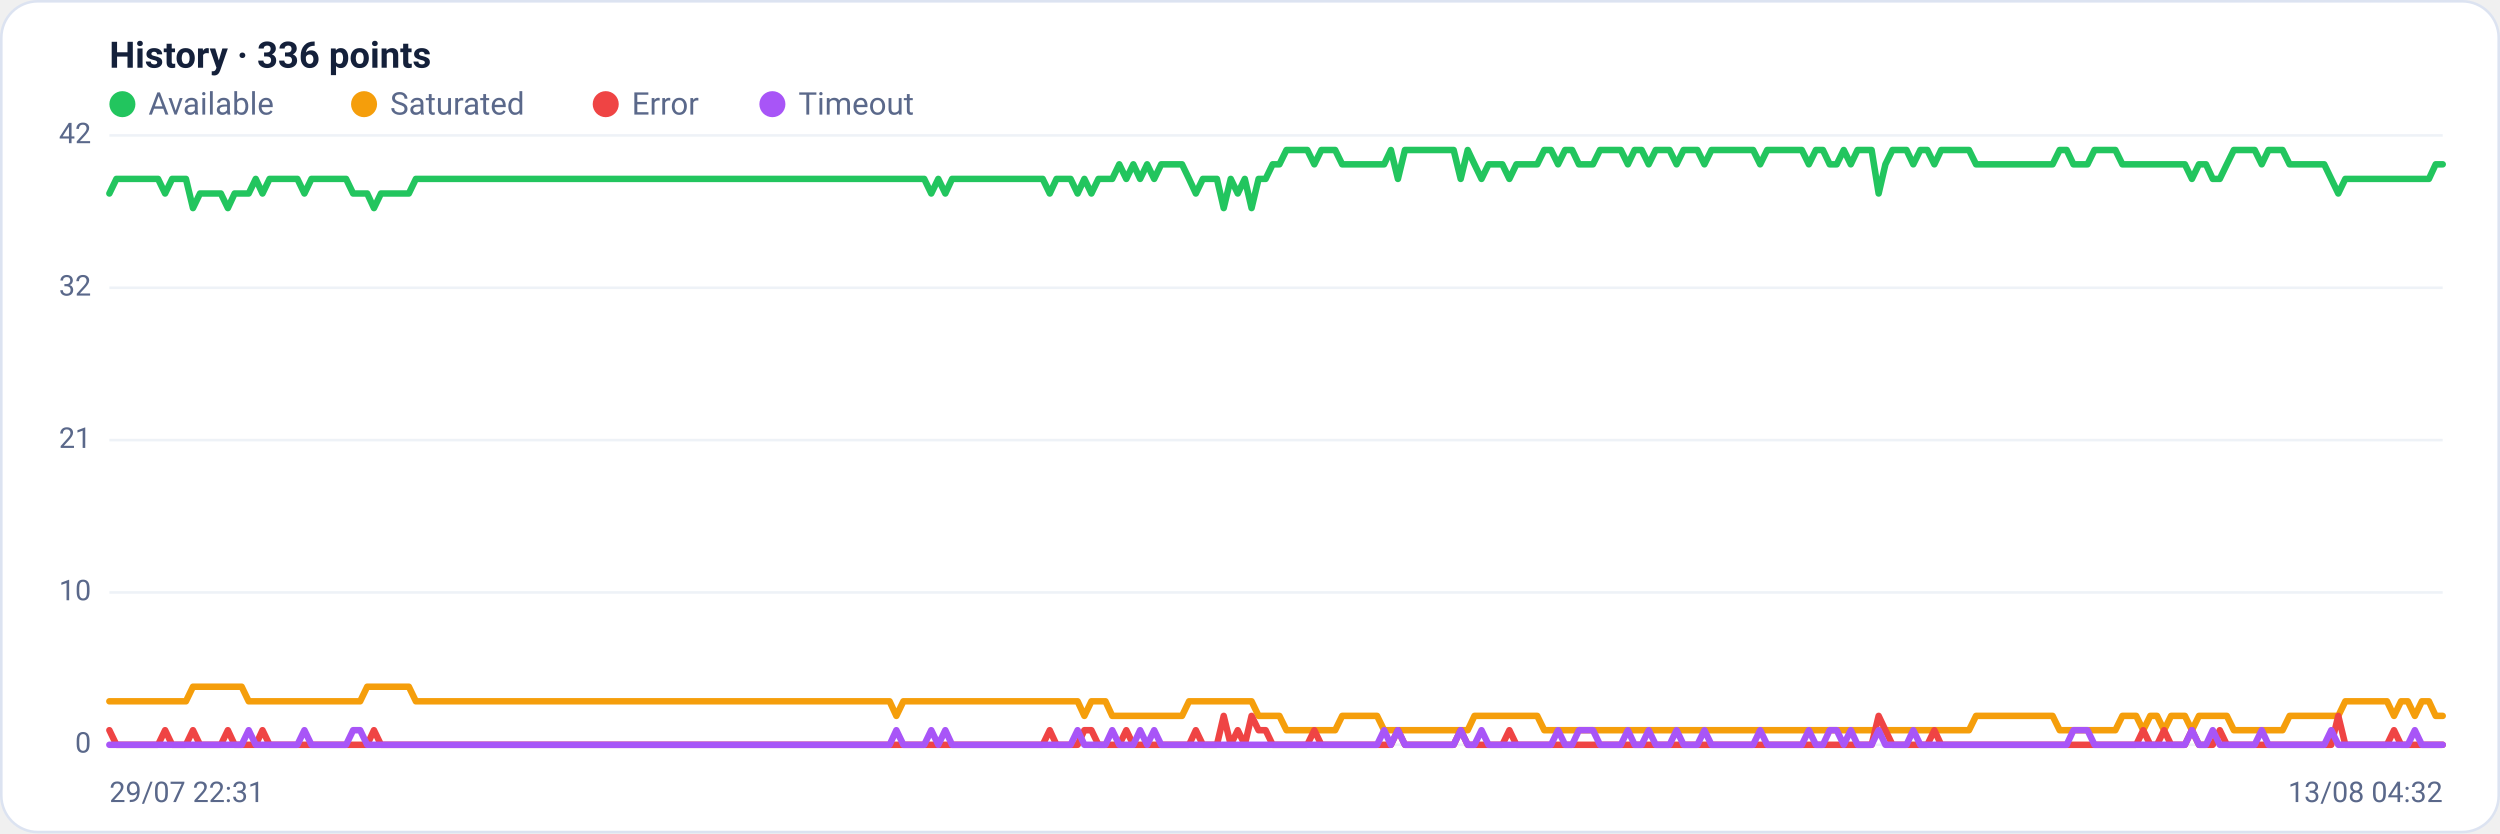
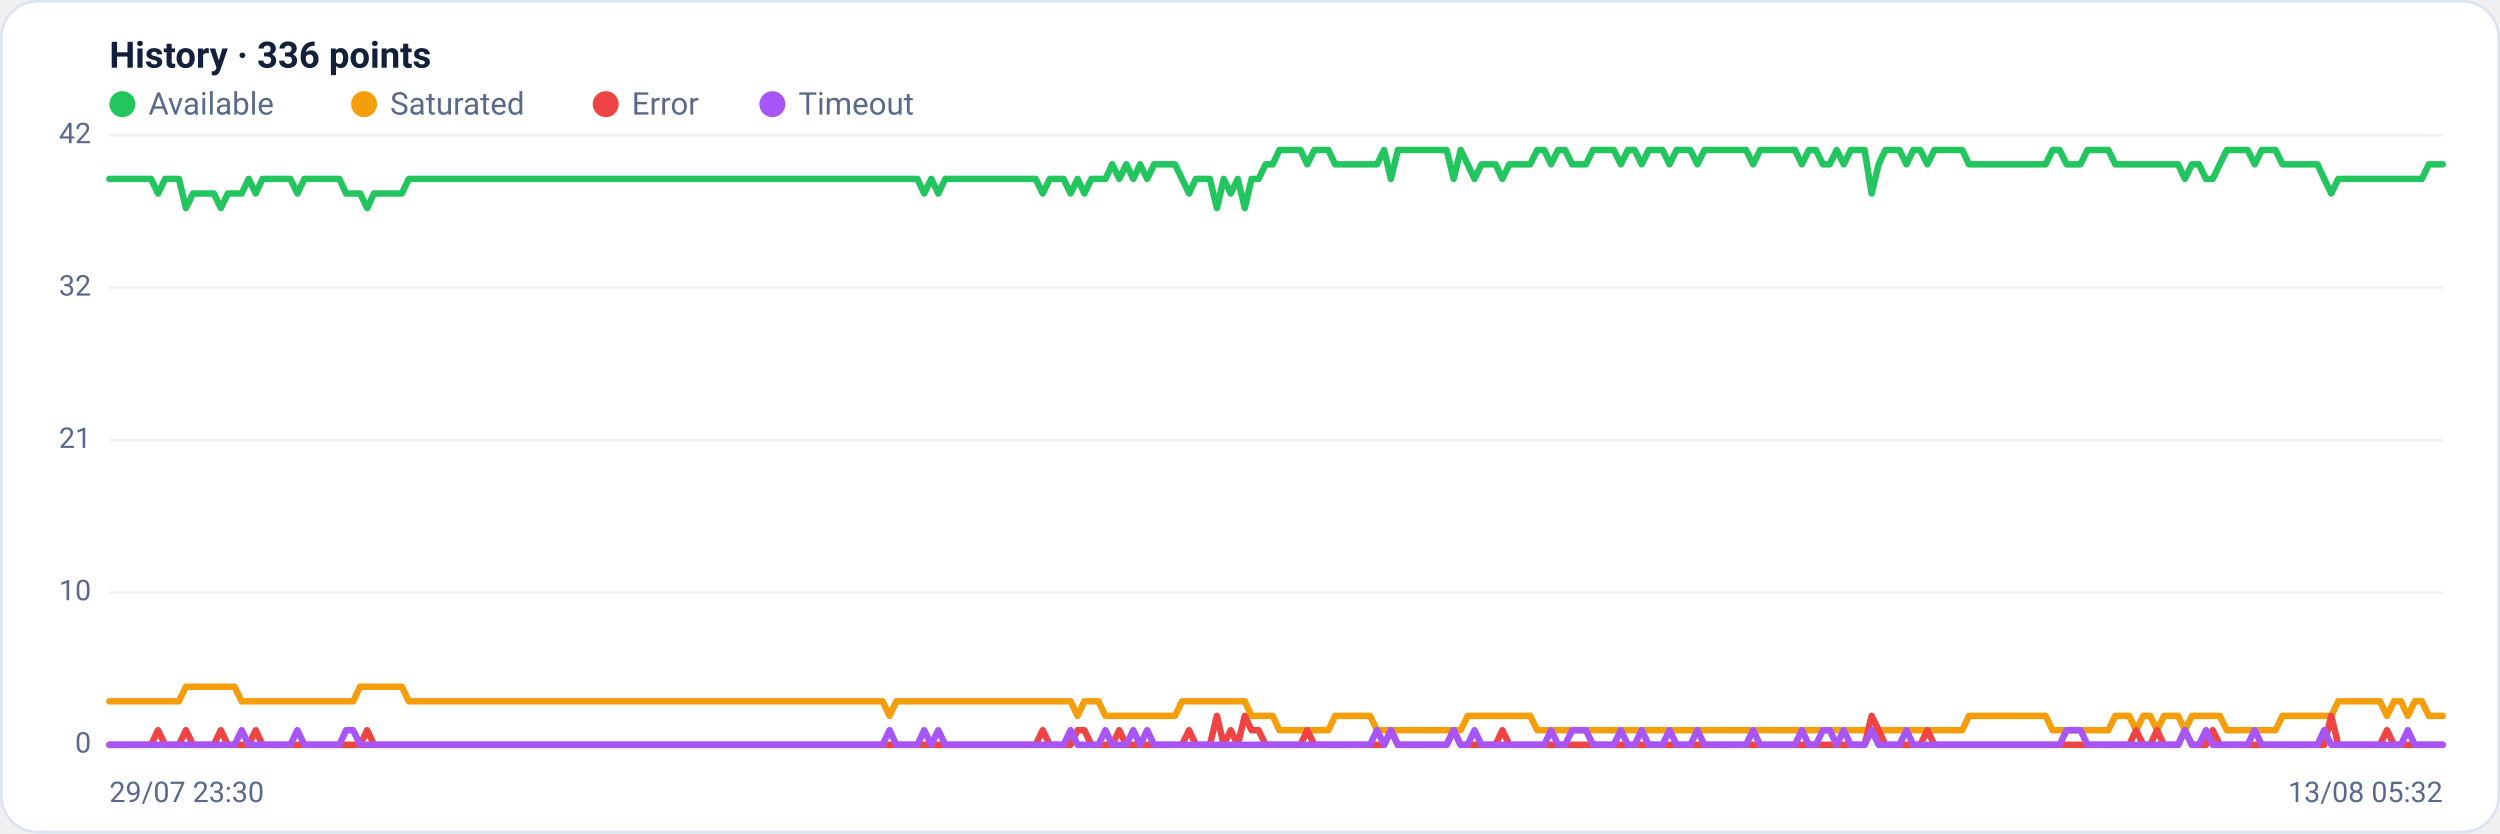
<svg xmlns="http://www.w3.org/2000/svg" viewBox="0 0 960 320" width="960" height="320" font-family="Segoe UI, system-ui, -apple-system, Roboto, Helvetica, Arial, sans-serif" role="img" aria-label="Availability history per region">
  <rect x="0.5" y="0.5" width="959" height="319" rx="14" fill="#ffffff" stroke="#dce3f1" />
  <text x="42" y="26" font-size="14" font-weight="600" fill="#14203a">History · 336 points</text>
  <circle cx="47" cy="40" r="5" fill="#22c55e" />
  <text x="57" y="44" font-size="12" fill="#5a688a">Available</text>
  <circle cx="139.8" cy="40" r="5" fill="#f59e0b" />
  <text x="149.8" y="44" font-size="12" fill="#5a688a">Saturated</text>
  <circle cx="232.6" cy="40" r="5" fill="#ef4444" />
  <text x="242.6" y="44" font-size="12" fill="#5a688a">Error</text>
  <circle cx="296.6" cy="40" r="5" fill="#a855f7" />
  <text x="306.6" y="44" font-size="12" fill="#5a688a">Timeout</text>
  <line x1="42" y1="286.0" x2="938" y2="286.0" stroke="#eef2f7" stroke-width="1" />
  <text x="35" y="289.0" text-anchor="end" font-size="11" fill="#5a688a">0</text>
  <line x1="42" y1="227.5" x2="938" y2="227.5" stroke="#eef2f7" stroke-width="1" />
  <text x="35" y="230.5" text-anchor="end" font-size="11" fill="#5a688a">10</text>
  <line x1="42" y1="169.0" x2="938" y2="169.0" stroke="#eef2f7" stroke-width="1" />
  <text x="35" y="172.0" text-anchor="end" font-size="11" fill="#5a688a">21</text>
  <line x1="42" y1="110.5" x2="938" y2="110.5" stroke="#eef2f7" stroke-width="1" />
  <text x="35" y="113.5" text-anchor="end" font-size="11" fill="#5a688a">32</text>
  <line x1="42" y1="52.0" x2="938" y2="52.0" stroke="#eef2f7" stroke-width="1" />
  <text x="35" y="55.0" text-anchor="end" font-size="11" fill="#5a688a">42</text>
-   <polyline fill="none" stroke="#22c55e" stroke-width="2.5" stroke-linejoin="round" stroke-linecap="round" points="42.0,74.3 44.7,68.7 47.3,68.7 50.0,68.7 52.7,68.7 55.4,68.7 58.0,68.7 60.7,68.7 63.4,74.3 66.1,68.7 68.7,68.7 71.4,68.7 74.1,79.9 76.8,74.3 79.4,74.3 82.1,74.3 84.8,74.3 87.5,79.9 90.1,74.3 92.8,74.3 95.5,74.3 98.2,68.7 100.8,74.3 103.5,68.7 106.2,68.7 108.9,68.7 111.5,68.7 114.2,68.7 116.9,74.3 119.6,68.7 122.2,68.7 124.9,68.7 127.6,68.7 130.3,68.7 132.9,68.7 135.6,74.3 138.3,74.3 141.0,74.3 143.6,79.9 146.3,74.3 149.0,74.3 151.7,74.3 154.3,74.3 157.0,74.3 159.7,68.7 162.4,68.7 165.0,68.7 167.7,68.7 170.4,68.7 173.1,68.7 175.7,68.7 178.4,68.7 181.1,68.7 183.8,68.7 186.4,68.7 189.1,68.7 191.8,68.7 194.5,68.7 197.1,68.7 199.8,68.7 202.5,68.7 205.2,68.7 207.8,68.7 210.5,68.7 213.2,68.7 215.9,68.7 218.5,68.7 221.2,68.7 223.9,68.7 226.5,68.7 229.2,68.7 231.9,68.7 234.6,68.7 237.2,68.7 239.9,68.7 242.6,68.7 245.3,68.7 247.9,68.7 250.6,68.7 253.3,68.7 256.0,68.7 258.6,68.7 261.3,68.7 264.0,68.7 266.7,68.7 269.3,68.7 272.0,68.7 274.7,68.7 277.4,68.7 280.0,68.7 282.7,68.7 285.4,68.7 288.1,68.7 290.7,68.7 293.4,68.7 296.1,68.7 298.8,68.7 301.4,68.7 304.1,68.7 306.8,68.7 309.5,68.7 312.1,68.7 314.8,68.7 317.5,68.7 320.2,68.7 322.8,68.7 325.5,68.7 328.2,68.7 330.9,68.7 333.5,68.7 336.2,68.7 338.9,68.7 341.6,68.7 344.2,68.7 346.9,68.7 349.6,68.7 352.3,68.7 354.9,68.7 357.6,74.3 360.3,68.7 363.0,74.3 365.6,68.7 368.3,68.7 371.0,68.7 373.7,68.7 376.3,68.7 379.0,68.7 381.7,68.7 384.4,68.7 387.0,68.7 389.7,68.7 392.4,68.7 395.1,68.7 397.7,68.7 400.4,68.7 403.1,74.3 405.7,68.7 408.4,68.7 411.1,68.7 413.8,74.3 416.4,68.7 419.1,74.3 421.8,68.7 424.5,68.7 427.1,68.7 429.8,63.1 432.5,68.7 435.2,63.1 437.8,68.7 440.5,63.1 443.2,68.7 445.9,63.1 448.5,63.1 451.2,63.1 453.9,63.1 456.6,68.7 459.2,74.3 461.9,68.7 464.6,68.7 467.3,68.7 469.9,79.9 472.6,68.7 475.3,74.3 478.0,68.7 480.6,79.9 483.3,68.7 486.0,68.7 488.7,63.1 491.3,63.1 494.0,57.6 496.7,57.6 499.4,57.6 502.0,57.6 504.7,63.1 507.4,57.6 510.1,57.6 512.7,57.6 515.4,63.1 518.1,63.1 520.8,63.1 523.4,63.1 526.1,63.1 528.8,63.1 531.5,63.1 534.1,57.6 536.8,68.7 539.5,57.6 542.2,57.6 544.8,57.6 547.5,57.6 550.2,57.6 552.9,57.6 555.5,57.6 558.2,57.6 560.9,68.7 563.6,57.6 566.2,63.1 568.9,68.7 571.6,63.1 574.3,63.1 576.9,63.1 579.6,68.7 582.3,63.1 584.9,63.1 587.6,63.1 590.3,63.1 593.0,57.6 595.6,57.6 598.3,63.1 601.0,57.6 603.7,57.6 606.3,63.1 609.0,63.1 611.7,63.1 614.4,57.6 617.0,57.6 619.7,57.6 622.4,57.6 625.1,63.1 627.7,57.6 630.4,57.6 633.1,63.1 635.8,57.6 638.4,57.6 641.1,57.6 643.8,63.1 646.5,57.6 649.1,57.6 651.8,57.6 654.5,63.1 657.2,57.6 659.8,57.6 662.5,57.6 665.2,57.6 667.9,57.6 670.5,57.6 673.2,57.6 675.9,63.1 678.6,57.6 681.2,57.6 683.9,57.6 686.6,57.6 689.3,57.6 691.9,57.6 694.6,63.1 697.3,57.6 700.0,57.6 702.6,63.1 705.3,63.1 708.0,57.6 710.7,63.1 713.3,57.6 716.0,57.6 718.7,57.6 721.4,74.3 724.0,63.1 726.7,57.6 729.4,57.6 732.1,57.6 734.7,63.1 737.4,57.6 740.1,57.6 742.8,63.1 745.4,57.6 748.1,57.6 750.8,57.6 753.5,57.6 756.1,57.6 758.8,63.1 761.5,63.1 764.1,63.1 766.8,63.1 769.5,63.1 772.2,63.1 774.8,63.1 777.5,63.1 780.2,63.1 782.9,63.1 785.5,63.1 788.2,63.1 790.9,57.6 793.6,57.6 796.2,63.1 798.9,63.1 801.6,63.1 804.3,57.6 806.9,57.6 809.6,57.6 812.3,57.6 815.0,63.1 817.6,63.1 820.3,63.1 823.0,63.1 825.7,63.1 828.3,63.1 831.0,63.1 833.7,63.1 836.4,63.1 839.0,63.1 841.7,68.7 844.4,63.1 847.1,63.1 849.7,68.7 852.4,68.7 855.1,63.1 857.8,57.6 860.4,57.6 863.1,57.6 865.8,57.6 868.5,63.1 871.1,57.6 873.8,57.6 876.5,57.6 879.2,63.1 881.8,63.1 884.5,63.1 887.2,63.1 889.9,63.1 892.5,63.1 895.2,68.7 897.9,74.3 900.6,68.7 903.2,68.7 905.9,68.7 908.6,68.7 911.3,68.7 913.9,68.7 916.6,68.7 919.3,68.7 922.0,68.7 924.6,68.7 927.3,68.7 930.0,68.7 932.7,68.7 935.3,63.1 938.0,63.1" />
-   <polyline fill="none" stroke="#f59e0b" stroke-width="2.5" stroke-linejoin="round" stroke-linecap="round" points="42.0,269.3 44.7,269.3 47.3,269.3 50.0,269.3 52.7,269.3 55.4,269.3 58.0,269.3 60.7,269.3 63.4,269.3 66.1,269.3 68.7,269.3 71.4,269.3 74.1,263.7 76.8,263.7 79.4,263.7 82.1,263.7 84.8,263.7 87.5,263.7 90.1,263.7 92.8,263.7 95.5,269.3 98.2,269.3 100.8,269.3 103.5,269.3 106.2,269.3 108.9,269.3 111.5,269.3 114.2,269.3 116.9,269.3 119.6,269.3 122.2,269.3 124.9,269.3 127.6,269.3 130.3,269.3 132.9,269.3 135.6,269.3 138.3,269.3 141.0,263.7 143.6,263.7 146.3,263.7 149.0,263.7 151.7,263.7 154.3,263.7 157.0,263.7 159.7,269.3 162.4,269.3 165.0,269.3 167.7,269.3 170.4,269.3 173.1,269.3 175.7,269.3 178.4,269.3 181.1,269.3 183.8,269.3 186.4,269.3 189.1,269.3 191.8,269.3 194.5,269.3 197.1,269.3 199.8,269.3 202.5,269.3 205.2,269.3 207.8,269.3 210.5,269.3 213.2,269.3 215.9,269.3 218.5,269.3 221.2,269.3 223.9,269.3 226.5,269.3 229.2,269.3 231.9,269.3 234.6,269.3 237.2,269.3 239.9,269.3 242.6,269.3 245.3,269.3 247.9,269.3 250.6,269.3 253.3,269.3 256.0,269.3 258.6,269.3 261.3,269.3 264.0,269.3 266.7,269.3 269.3,269.3 272.0,269.3 274.7,269.3 277.4,269.3 280.0,269.3 282.7,269.3 285.4,269.3 288.1,269.3 290.7,269.3 293.4,269.3 296.1,269.3 298.8,269.3 301.4,269.3 304.1,269.3 306.8,269.3 309.5,269.3 312.1,269.3 314.8,269.3 317.5,269.3 320.2,269.3 322.8,269.3 325.5,269.3 328.2,269.3 330.9,269.3 333.5,269.3 336.2,269.3 338.9,269.3 341.6,269.3 344.2,274.9 346.9,269.3 349.6,269.3 352.3,269.3 354.9,269.3 357.6,269.3 360.3,269.3 363.0,269.3 365.6,269.3 368.3,269.3 371.0,269.3 373.7,269.3 376.3,269.3 379.0,269.3 381.7,269.3 384.4,269.3 387.0,269.3 389.7,269.3 392.4,269.3 395.1,269.3 397.7,269.3 400.4,269.3 403.1,269.3 405.7,269.3 408.4,269.3 411.1,269.3 413.8,269.3 416.4,274.9 419.1,269.3 421.8,269.3 424.5,269.3 427.1,274.9 429.8,274.9 432.5,274.9 435.2,274.9 437.8,274.9 440.5,274.9 443.2,274.9 445.9,274.9 448.5,274.9 451.2,274.9 453.9,274.9 456.6,269.3 459.2,269.3 461.9,269.3 464.6,269.3 467.3,269.3 469.9,269.3 472.6,269.3 475.3,269.3 478.0,269.3 480.6,269.3 483.3,274.9 486.0,274.9 488.7,274.9 491.3,274.9 494.0,280.4 496.7,280.4 499.4,280.4 502.0,280.4 504.7,280.4 507.4,280.4 510.1,280.4 512.7,280.4 515.4,274.9 518.1,274.9 520.8,274.9 523.4,274.9 526.1,274.9 528.8,274.9 531.5,280.4 534.1,280.4 536.8,280.4 539.5,280.4 542.2,280.4 544.8,280.4 547.5,280.4 550.2,280.4 552.9,280.4 555.5,280.4 558.2,280.4 560.9,280.4 563.6,280.4 566.2,274.9 568.9,274.9 571.6,274.9 574.3,274.9 576.9,274.9 579.6,274.9 582.3,274.9 584.9,274.9 587.6,274.9 590.3,274.9 593.0,280.4 595.6,280.4 598.3,280.4 601.0,280.4 603.7,280.4 606.3,280.4 609.0,280.4 611.7,280.4 614.4,280.4 617.0,280.4 619.7,280.4 622.4,280.4 625.1,280.4 627.7,280.4 630.4,280.4 633.1,280.4 635.8,280.4 638.4,280.4 641.1,280.4 643.8,280.4 646.5,280.4 649.1,280.4 651.8,280.4 654.5,280.4 657.2,280.4 659.8,280.4 662.5,280.4 665.2,280.4 667.9,280.4 670.5,280.4 673.2,280.4 675.9,280.4 678.6,280.4 681.2,280.4 683.9,280.4 686.6,280.4 689.3,280.4 691.9,280.4 694.6,280.4 697.3,280.4 700.0,280.4 702.6,280.4 705.3,280.4 708.0,280.4 710.7,280.4 713.3,280.4 716.0,280.4 718.7,280.4 721.4,280.4 724.0,280.4 726.7,280.4 729.4,280.4 732.1,280.4 734.7,280.4 737.4,280.4 740.1,280.4 742.8,280.4 745.4,280.4 748.1,280.4 750.8,280.4 753.5,280.4 756.1,280.4 758.8,274.9 761.5,274.9 764.1,274.9 766.8,274.9 769.5,274.9 772.2,274.9 774.8,274.9 777.5,274.9 780.2,274.9 782.9,274.9 785.5,274.9 788.2,274.9 790.9,280.4 793.6,280.4 796.2,280.4 798.9,280.4 801.6,280.4 804.3,280.4 806.9,280.4 809.6,280.4 812.3,280.4 815.0,274.9 817.6,274.9 820.3,274.9 823.0,280.4 825.7,274.9 828.3,274.9 831.0,280.4 833.7,274.9 836.4,274.9 839.0,274.9 841.7,280.4 844.4,274.9 847.1,274.9 849.7,274.9 852.4,274.9 855.1,274.9 857.8,280.4 860.4,280.4 863.1,280.4 865.8,280.4 868.5,280.4 871.1,280.4 873.8,280.4 876.5,280.4 879.2,274.9 881.8,274.9 884.5,274.9 887.2,274.9 889.9,274.9 892.5,274.9 895.2,274.9 897.9,274.9 900.6,269.3 903.2,269.3 905.9,269.3 908.6,269.3 911.3,269.3 913.9,269.3 916.6,269.3 919.3,274.9 922.0,269.3 924.6,269.3 927.3,274.9 930.0,269.3 932.7,269.3 935.3,274.9 938.0,274.9" />
-   <polyline fill="none" stroke="#ef4444" stroke-width="2.5" stroke-linejoin="round" stroke-linecap="round" points="42.0,280.4 44.7,286.0 47.3,286.0 50.0,286.0 52.7,286.0 55.4,286.0 58.0,286.0 60.7,286.0 63.4,280.4 66.1,286.0 68.7,286.0 71.4,286.0 74.1,280.4 76.8,286.0 79.4,286.0 82.1,286.0 84.8,286.0 87.5,280.4 90.1,286.0 92.8,286.0 95.5,286.0 98.2,286.0 100.8,280.4 103.5,286.0 106.2,286.0 108.9,286.0 111.5,286.0 114.2,286.0 116.9,286.0 119.6,286.0 122.2,286.0 124.9,286.0 127.6,286.0 130.3,286.0 132.9,286.0 135.6,286.0 138.3,286.0 141.0,286.0 143.6,280.4 146.3,286.0 149.0,286.0 151.7,286.0 154.3,286.0 157.0,286.0 159.7,286.0 162.4,286.0 165.0,286.0 167.7,286.0 170.4,286.0 173.1,286.0 175.7,286.0 178.4,286.0 181.1,286.0 183.8,286.0 186.4,286.0 189.1,286.0 191.8,286.0 194.5,286.0 197.1,286.0 199.8,286.0 202.5,286.0 205.2,286.0 207.8,286.0 210.5,286.0 213.2,286.0 215.9,286.0 218.5,286.0 221.2,286.0 223.9,286.0 226.5,286.0 229.2,286.0 231.9,286.0 234.6,286.0 237.2,286.0 239.9,286.0 242.6,286.0 245.3,286.0 247.9,286.0 250.6,286.0 253.3,286.0 256.0,286.0 258.6,286.0 261.3,286.0 264.0,286.0 266.7,286.0 269.3,286.0 272.0,286.0 274.7,286.0 277.4,286.0 280.0,286.0 282.7,286.0 285.4,286.0 288.1,286.0 290.7,286.0 293.4,286.0 296.1,286.0 298.8,286.0 301.4,286.0 304.1,286.0 306.8,286.0 309.5,286.0 312.1,286.0 314.8,286.0 317.5,286.0 320.2,286.0 322.8,286.0 325.5,286.0 328.2,286.0 330.9,286.0 333.5,286.0 336.2,286.0 338.9,286.0 341.6,286.0 344.2,286.0 346.9,286.0 349.6,286.0 352.3,286.0 354.9,286.0 357.6,286.0 360.3,286.0 363.0,286.0 365.6,286.0 368.3,286.0 371.0,286.0 373.7,286.0 376.3,286.0 379.0,286.0 381.7,286.0 384.4,286.0 387.0,286.0 389.7,286.0 392.4,286.0 395.1,286.0 397.7,286.0 400.4,286.0 403.1,280.4 405.7,286.0 408.4,286.0 411.1,286.0 413.8,286.0 416.4,280.4 419.1,280.4 421.8,286.0 424.5,286.0 427.1,286.0 429.8,286.0 432.5,280.4 435.2,286.0 437.8,286.0 440.5,286.0 443.2,286.0 445.9,286.0 448.5,286.0 451.2,286.0 453.9,286.0 456.6,286.0 459.2,280.4 461.9,286.0 464.6,286.0 467.3,286.0 469.9,274.9 472.6,286.0 475.3,280.4 478.0,286.0 480.6,274.9 483.3,280.4 486.0,280.4 488.7,286.0 491.3,286.0 494.0,286.0 496.7,286.0 499.4,286.0 502.0,286.0 504.7,280.4 507.4,286.0 510.1,286.0 512.7,286.0 515.4,286.0 518.1,286.0 520.8,286.0 523.4,286.0 526.1,286.0 528.8,286.0 531.5,286.0 534.1,286.0 536.8,280.4 539.5,286.0 542.2,286.0 544.8,286.0 547.5,286.0 550.2,286.0 552.9,286.0 555.5,286.0 558.2,286.0 560.9,280.4 563.6,286.0 566.2,286.0 568.9,286.0 571.6,286.0 574.3,286.0 576.9,286.0 579.6,280.4 582.3,286.0 584.9,286.0 587.6,286.0 590.3,286.0 593.0,286.0 595.6,286.0 598.3,286.0 601.0,286.0 603.7,286.0 606.3,286.0 609.0,286.0 611.7,286.0 614.4,286.0 617.0,286.0 619.7,286.0 622.4,286.0 625.1,286.0 627.7,286.0 630.4,286.0 633.1,286.0 635.8,286.0 638.4,286.0 641.1,286.0 643.8,286.0 646.5,286.0 649.1,286.0 651.8,286.0 654.5,286.0 657.2,286.0 659.8,286.0 662.5,286.0 665.2,286.0 667.9,286.0 670.5,286.0 673.2,286.0 675.9,286.0 678.6,286.0 681.2,286.0 683.9,286.0 686.6,286.0 689.3,286.0 691.9,286.0 694.6,286.0 697.3,286.0 700.0,286.0 702.6,286.0 705.3,286.0 708.0,286.0 710.7,286.0 713.3,286.0 716.0,286.0 718.7,286.0 721.4,274.9 724.0,280.4 726.7,286.0 729.4,286.0 732.1,286.0 734.7,286.0 737.4,286.0 740.1,286.0 742.8,280.4 745.4,286.0 748.1,286.0 750.8,286.0 753.5,286.0 756.1,286.0 758.8,286.0 761.5,286.0 764.1,286.0 766.8,286.0 769.5,286.0 772.2,286.0 774.8,286.0 777.5,286.0 780.2,286.0 782.9,286.0 785.5,286.0 788.2,286.0 790.9,286.0 793.6,286.0 796.2,286.0 798.9,286.0 801.6,286.0 804.3,286.0 806.9,286.0 809.6,286.0 812.3,286.0 815.0,286.0 817.6,286.0 820.3,286.0 823.0,280.4 825.7,286.0 828.3,286.0 831.0,280.4 833.7,286.0 836.4,286.0 839.0,286.0 841.7,280.4 844.4,286.0 847.1,286.0 849.7,286.0 852.4,280.4 855.1,286.0 857.8,286.0 860.4,286.0 863.1,286.0 865.8,286.0 868.5,286.0 871.1,286.0 873.8,286.0 876.5,286.0 879.2,286.0 881.8,286.0 884.5,286.0 887.2,286.0 889.9,286.0 892.5,286.0 895.2,286.0 897.9,274.9 900.6,286.0 903.2,286.0 905.9,286.0 908.6,286.0 911.3,286.0 913.9,286.0 916.6,286.0 919.3,280.4 922.0,286.0 924.6,286.0 927.3,286.0 930.0,286.0 932.7,286.0 935.3,286.0 938.0,286.0" />
-   <polyline fill="none" stroke="#a855f7" stroke-width="2.5" stroke-linejoin="round" stroke-linecap="round" points="42.0,286.0 44.7,286.0 47.3,286.0 50.0,286.0 52.7,286.0 55.4,286.0 58.0,286.0 60.7,286.0 63.4,286.0 66.1,286.0 68.7,286.0 71.4,286.0 74.1,286.0 76.8,286.0 79.4,286.0 82.1,286.0 84.8,286.0 87.5,286.0 90.1,286.0 92.8,286.0 95.5,280.4 98.2,286.0 100.8,286.0 103.5,286.0 106.2,286.0 108.9,286.0 111.5,286.0 114.2,286.0 116.9,280.4 119.6,286.0 122.2,286.0 124.9,286.0 127.6,286.0 130.3,286.0 132.9,286.0 135.6,280.4 138.3,280.4 141.0,286.0 143.6,286.0 146.3,286.0 149.0,286.0 151.7,286.0 154.3,286.0 157.0,286.0 159.7,286.0 162.4,286.0 165.0,286.0 167.7,286.0 170.4,286.0 173.1,286.0 175.7,286.0 178.4,286.0 181.1,286.0 183.8,286.0 186.4,286.0 189.1,286.0 191.8,286.0 194.5,286.0 197.1,286.0 199.8,286.0 202.5,286.0 205.2,286.0 207.8,286.0 210.5,286.0 213.2,286.0 215.9,286.0 218.5,286.0 221.2,286.0 223.9,286.0 226.5,286.0 229.2,286.0 231.9,286.0 234.6,286.0 237.2,286.0 239.9,286.0 242.6,286.0 245.3,286.0 247.9,286.0 250.6,286.0 253.3,286.0 256.0,286.0 258.6,286.0 261.3,286.0 264.0,286.0 266.7,286.0 269.3,286.0 272.0,286.0 274.7,286.0 277.4,286.0 280.0,286.0 282.7,286.0 285.4,286.0 288.1,286.0 290.7,286.0 293.4,286.0 296.1,286.0 298.8,286.0 301.4,286.0 304.1,286.0 306.8,286.0 309.5,286.0 312.1,286.0 314.8,286.0 317.5,286.0 320.2,286.0 322.8,286.0 325.5,286.0 328.2,286.0 330.9,286.0 333.5,286.0 336.2,286.0 338.9,286.0 341.6,286.0 344.2,280.4 346.9,286.0 349.6,286.0 352.3,286.0 354.9,286.0 357.6,280.4 360.3,286.0 363.0,280.4 365.6,286.0 368.3,286.0 371.0,286.0 373.7,286.0 376.3,286.0 379.0,286.0 381.7,286.0 384.4,286.0 387.0,286.0 389.7,286.0 392.4,286.0 395.1,286.0 397.7,286.0 400.4,286.0 403.1,286.0 405.7,286.0 408.4,286.0 411.1,286.0 413.8,280.4 416.4,286.0 419.1,286.0 421.8,286.0 424.5,286.0 427.1,280.4 429.8,286.0 432.5,286.0 435.2,286.0 437.8,280.4 440.5,286.0 443.2,280.4 445.9,286.0 448.5,286.0 451.2,286.0 453.9,286.0 456.6,286.0 459.2,286.0 461.9,286.0 464.6,286.0 467.3,286.0 469.9,286.0 472.6,286.0 475.3,286.0 478.0,286.0 480.6,286.0 483.3,286.0 486.0,286.0 488.7,286.0 491.3,286.0 494.0,286.0 496.7,286.0 499.4,286.0 502.0,286.0 504.7,286.0 507.4,286.0 510.1,286.0 512.7,286.0 515.4,286.0 518.1,286.0 520.8,286.0 523.4,286.0 526.1,286.0 528.8,286.0 531.5,280.4 534.1,286.0 536.8,280.4 539.5,286.0 542.2,286.0 544.8,286.0 547.5,286.0 550.2,286.0 552.9,286.0 555.5,286.0 558.2,286.0 560.9,280.4 563.6,286.0 566.2,286.0 568.9,280.4 571.6,286.0 574.3,286.0 576.9,286.0 579.6,286.0 582.3,286.0 584.9,286.0 587.6,286.0 590.3,286.0 593.0,286.0 595.6,286.0 598.3,280.4 601.0,286.0 603.7,286.0 606.3,280.4 609.0,280.4 611.7,280.4 614.4,286.0 617.0,286.0 619.7,286.0 622.4,286.0 625.1,280.4 627.7,286.0 630.4,286.0 633.1,280.4 635.8,286.0 638.4,286.0 641.1,286.0 643.8,280.4 646.5,286.0 649.1,286.0 651.8,286.0 654.5,280.4 657.2,286.0 659.8,286.0 662.5,286.0 665.2,286.0 667.9,286.0 670.5,286.0 673.2,286.0 675.9,280.4 678.6,286.0 681.2,286.0 683.9,286.0 686.6,286.0 689.3,286.0 691.9,286.0 694.6,280.4 697.3,286.0 700.0,286.0 702.6,280.4 705.3,280.4 708.0,286.0 710.7,280.4 713.3,286.0 716.0,286.0 718.7,286.0 721.4,280.4 724.0,286.0 726.7,286.0 729.4,286.0 732.1,286.0 734.7,280.4 737.4,286.0 740.1,286.0 742.8,286.0 745.4,286.0 748.1,286.0 750.8,286.0 753.5,286.0 756.1,286.0 758.8,286.0 761.5,286.0 764.1,286.0 766.8,286.0 769.5,286.0 772.2,286.0 774.8,286.0 777.5,286.0 780.2,286.0 782.9,286.0 785.5,286.0 788.2,286.0 790.9,286.0 793.6,286.0 796.2,280.4 798.9,280.4 801.6,280.4 804.3,286.0 806.9,286.0 809.6,286.0 812.3,286.0 815.0,286.0 817.6,286.0 820.3,286.0 823.0,286.0 825.7,286.0 828.3,286.0 831.0,286.0 833.7,286.0 836.4,286.0 839.0,286.0 841.7,280.4 844.4,286.0 847.1,286.0 849.7,280.4 852.4,286.0 855.1,286.0 857.8,286.0 860.4,286.0 863.1,286.0 865.8,286.0 868.5,280.4 871.1,286.0 873.8,286.0 876.5,286.0 879.2,286.0 881.8,286.0 884.5,286.0 887.2,286.0 889.9,286.0 892.5,286.0 895.2,280.4 897.9,286.0 900.6,286.0 903.2,286.0 905.9,286.0 908.6,286.0 911.3,286.0 913.9,286.0 916.6,286.0 919.3,286.0 922.0,286.0 924.6,286.0 927.3,280.4 930.0,286.0 932.7,286.0 935.3,286.0 938.0,286.0" />
-   <text x="42" y="308" font-size="11" fill="#5a688a">29/07 22:31</text>
-   <text x="938" y="308" text-anchor="end" font-size="11" fill="#5a688a">13/08 04:32</text>
+   <polyline fill="none" stroke="#22c55e" stroke-width="2.5" stroke-linejoin="round" stroke-linecap="round" points="42.0,68.7 44.7,68.7 47.3,68.7 50.0,68.7 52.7,68.7 55.4,68.7 58.0,68.7 60.7,74.3 63.4,68.7 66.1,68.7 68.7,68.7 71.4,79.9 74.1,74.3 76.8,74.3 79.4,74.3 82.1,74.3 84.8,79.9 87.5,74.3 90.1,74.3 92.8,74.3 95.5,68.7 98.2,74.3 100.8,68.7 103.5,68.7 106.2,68.7 108.9,68.7 111.5,68.7 114.2,74.3 116.9,68.7 119.6,68.7 122.2,68.7 124.9,68.7 127.6,68.7 130.3,68.7 132.9,74.3 135.6,74.3 138.3,74.3 141.0,79.9 143.6,74.3 146.3,74.3 149.0,74.3 151.7,74.3 154.3,74.3 157.0,68.7 159.7,68.7 162.4,68.7 165.0,68.7 167.7,68.7 170.4,68.7 173.1,68.7 175.7,68.7 178.4,68.7 181.1,68.7 183.8,68.7 186.4,68.7 189.1,68.7 191.8,68.7 194.5,68.7 197.1,68.7 199.8,68.7 202.5,68.7 205.2,68.7 207.8,68.7 210.5,68.7 213.2,68.7 215.9,68.7 218.5,68.7 221.2,68.7 223.9,68.7 226.5,68.7 229.2,68.7 231.9,68.7 234.6,68.7 237.2,68.7 239.9,68.7 242.6,68.7 245.3,68.7 247.9,68.7 250.6,68.7 253.3,68.7 256.0,68.7 258.6,68.7 261.3,68.7 264.0,68.7 266.7,68.7 269.3,68.7 272.0,68.7 274.7,68.7 277.4,68.7 280.0,68.7 282.7,68.7 285.4,68.7 288.1,68.7 290.7,68.7 293.4,68.7 296.1,68.7 298.8,68.7 301.4,68.7 304.1,68.7 306.8,68.7 309.5,68.7 312.1,68.7 314.8,68.7 317.5,68.7 320.2,68.7 322.8,68.7 325.5,68.7 328.2,68.7 330.9,68.7 333.5,68.7 336.2,68.7 338.9,68.7 341.6,68.7 344.2,68.7 346.9,68.7 349.6,68.7 352.3,68.7 354.9,74.3 357.6,68.7 360.3,74.3 363.0,68.7 365.6,68.7 368.3,68.7 371.0,68.7 373.7,68.7 376.3,68.7 379.0,68.7 381.7,68.7 384.4,68.7 387.0,68.7 389.7,68.7 392.4,68.7 395.1,68.7 397.7,68.7 400.4,74.3 403.1,68.7 405.7,68.7 408.4,68.7 411.1,74.3 413.8,68.7 416.4,74.3 419.1,68.7 421.8,68.7 424.5,68.7 427.1,63.1 429.8,68.7 432.5,63.1 435.2,68.7 437.8,63.1 440.5,68.7 443.2,63.1 445.9,63.1 448.5,63.1 451.2,63.1 453.9,68.7 456.6,74.3 459.2,68.7 461.9,68.7 464.6,68.7 467.3,79.9 469.9,68.7 472.6,74.3 475.3,68.7 478.0,79.9 480.6,68.7 483.3,68.7 486.0,63.1 488.7,63.1 491.3,57.6 494.0,57.6 496.7,57.6 499.4,57.6 502.0,63.1 504.7,57.6 507.4,57.6 510.1,57.6 512.7,63.1 515.4,63.1 518.1,63.1 520.8,63.1 523.4,63.1 526.1,63.1 528.8,63.1 531.5,57.6 534.1,68.7 536.8,57.6 539.5,57.6 542.2,57.6 544.8,57.6 547.5,57.6 550.2,57.6 552.9,57.6 555.5,57.6 558.2,68.7 560.9,57.6 563.6,63.1 566.2,68.7 568.9,63.1 571.6,63.1 574.3,63.1 576.9,68.7 579.6,63.1 582.3,63.1 584.9,63.1 587.6,63.1 590.3,57.6 593.0,57.6 595.6,63.1 598.3,57.6 601.0,57.6 603.7,63.1 606.3,63.1 609.0,63.1 611.7,57.6 614.4,57.6 617.0,57.6 619.7,57.6 622.4,63.1 625.1,57.6 627.7,57.6 630.4,63.1 633.1,57.6 635.8,57.6 638.4,57.6 641.1,63.1 643.8,57.6 646.5,57.6 649.1,57.6 651.8,63.1 654.5,57.6 657.2,57.6 659.8,57.6 662.5,57.6 665.2,57.6 667.9,57.6 670.5,57.6 673.2,63.1 675.9,57.6 678.6,57.6 681.2,57.6 683.9,57.6 686.6,57.6 689.3,57.6 691.9,63.1 694.6,57.6 697.3,57.6 700.0,63.1 702.6,63.1 705.3,57.6 708.0,63.1 710.7,57.6 713.3,57.6 716.0,57.6 718.7,74.3 721.4,63.1 724.0,57.6 726.7,57.6 729.4,57.6 732.1,63.1 734.7,57.6 737.4,57.6 740.1,63.1 742.8,57.6 745.4,57.6 748.1,57.6 750.8,57.6 753.5,57.6 756.1,63.1 758.8,63.1 761.5,63.1 764.1,63.1 766.8,63.1 769.5,63.1 772.2,63.1 774.8,63.1 777.5,63.1 780.2,63.1 782.9,63.1 785.5,63.1 788.2,57.6 790.9,57.6 793.6,63.1 796.2,63.1 798.9,63.1 801.6,57.6 804.3,57.6 806.9,57.6 809.6,57.6 812.3,63.1 815.0,63.1 817.6,63.1 820.3,63.1 823.0,63.1 825.7,63.1 828.3,63.1 831.0,63.1 833.7,63.1 836.4,63.1 839.0,68.7 841.7,63.1 844.4,63.1 847.1,68.7 849.7,68.7 852.4,63.1 855.1,57.6 857.8,57.6 860.4,57.6 863.1,57.6 865.8,63.1 868.5,57.6 871.1,57.6 873.8,57.6 876.5,63.1 879.2,63.1 881.8,63.1 884.5,63.1 887.2,63.1 889.9,63.1 892.5,68.7 895.2,74.3 897.9,68.7 900.6,68.7 903.2,68.7 905.9,68.7 908.6,68.7 911.3,68.7 913.9,68.7 916.6,68.7 919.3,68.7 922.0,68.7 924.6,68.7 927.3,68.7 930.0,68.7 932.7,63.1 935.3,63.1 938.0,63.1" />
+   <polyline fill="none" stroke="#f59e0b" stroke-width="2.5" stroke-linejoin="round" stroke-linecap="round" points="42.0,269.3 44.7,269.3 47.3,269.3 50.0,269.3 52.7,269.3 55.4,269.3 58.0,269.3 60.7,269.3 63.4,269.3 66.1,269.3 68.7,269.3 71.4,263.7 74.1,263.7 76.8,263.7 79.4,263.7 82.1,263.7 84.8,263.7 87.5,263.7 90.1,263.7 92.8,269.3 95.5,269.3 98.2,269.3 100.8,269.3 103.5,269.3 106.2,269.3 108.9,269.3 111.5,269.3 114.2,269.3 116.9,269.3 119.6,269.3 122.2,269.3 124.9,269.3 127.6,269.3 130.3,269.3 132.9,269.3 135.6,269.3 138.3,263.7 141.0,263.7 143.6,263.7 146.3,263.7 149.0,263.7 151.7,263.7 154.3,263.7 157.0,269.3 159.7,269.3 162.4,269.3 165.0,269.3 167.7,269.3 170.4,269.3 173.1,269.3 175.7,269.3 178.4,269.3 181.1,269.3 183.8,269.3 186.4,269.3 189.1,269.3 191.8,269.3 194.5,269.3 197.1,269.3 199.8,269.3 202.5,269.3 205.2,269.3 207.8,269.3 210.5,269.3 213.2,269.3 215.9,269.3 218.5,269.3 221.2,269.3 223.9,269.3 226.5,269.3 229.2,269.3 231.9,269.3 234.6,269.3 237.2,269.3 239.9,269.3 242.6,269.3 245.3,269.3 247.9,269.3 250.6,269.3 253.3,269.3 256.0,269.3 258.6,269.3 261.3,269.3 264.0,269.3 266.7,269.3 269.3,269.3 272.0,269.3 274.7,269.3 277.4,269.3 280.0,269.3 282.7,269.3 285.4,269.3 288.1,269.3 290.7,269.3 293.4,269.3 296.1,269.3 298.8,269.3 301.4,269.3 304.1,269.3 306.8,269.3 309.5,269.3 312.1,269.3 314.8,269.3 317.5,269.3 320.2,269.3 322.8,269.3 325.5,269.3 328.2,269.3 330.9,269.3 333.5,269.3 336.2,269.3 338.9,269.3 341.6,274.9 344.2,269.3 346.9,269.3 349.6,269.3 352.3,269.3 354.9,269.3 357.6,269.3 360.3,269.3 363.0,269.3 365.6,269.3 368.3,269.3 371.0,269.3 373.7,269.3 376.3,269.3 379.0,269.3 381.7,269.3 384.4,269.3 387.0,269.3 389.7,269.3 392.4,269.3 395.1,269.3 397.7,269.3 400.4,269.3 403.1,269.3 405.7,269.3 408.4,269.3 411.1,269.3 413.8,274.9 416.4,269.3 419.1,269.3 421.8,269.3 424.5,274.9 427.1,274.9 429.8,274.9 432.5,274.9 435.2,274.9 437.8,274.9 440.5,274.9 443.2,274.9 445.9,274.9 448.5,274.9 451.2,274.9 453.9,269.3 456.6,269.3 459.2,269.3 461.9,269.3 464.6,269.3 467.3,269.3 469.9,269.3 472.6,269.3 475.3,269.3 478.0,269.3 480.6,274.9 483.3,274.9 486.0,274.9 488.7,274.9 491.3,280.4 494.0,280.4 496.7,280.4 499.4,280.4 502.0,280.4 504.7,280.4 507.4,280.4 510.1,280.4 512.7,274.9 515.4,274.9 518.1,274.9 520.8,274.9 523.4,274.9 526.1,274.9 528.8,280.4 531.5,280.4 534.1,280.4 536.8,280.4 539.5,280.4 542.2,280.4 544.8,280.4 547.5,280.4 550.2,280.4 552.9,280.4 555.5,280.4 558.2,280.4 560.9,280.4 563.6,274.9 566.2,274.9 568.9,274.9 571.6,274.9 574.3,274.9 576.9,274.9 579.6,274.9 582.3,274.9 584.9,274.9 587.6,274.9 590.3,280.4 593.0,280.4 595.6,280.4 598.3,280.4 601.0,280.4 603.7,280.4 606.3,280.4 609.0,280.4 611.7,280.4 614.4,280.4 617.0,280.4 619.7,280.4 622.4,280.4 625.1,280.4 627.7,280.4 630.4,280.4 633.1,280.4 635.8,280.4 638.4,280.4 641.1,280.4 643.8,280.4 646.5,280.4 649.1,280.4 651.8,280.4 654.5,280.4 657.2,280.4 659.8,280.4 662.5,280.4 665.2,280.4 667.9,280.4 670.5,280.4 673.2,280.4 675.9,280.4 678.6,280.4 681.2,280.4 683.9,280.4 686.6,280.4 689.3,280.4 691.9,280.4 694.6,280.4 697.3,280.4 700.0,280.4 702.6,280.4 705.3,280.4 708.0,280.4 710.7,280.4 713.3,280.4 716.0,280.4 718.7,280.4 721.4,280.4 724.0,280.4 726.7,280.4 729.4,280.4 732.1,280.4 734.7,280.4 737.4,280.4 740.1,280.4 742.8,280.4 745.4,280.4 748.1,280.4 750.8,280.4 753.5,280.4 756.1,274.9 758.8,274.9 761.5,274.9 764.1,274.9 766.8,274.9 769.5,274.9 772.2,274.9 774.8,274.9 777.5,274.9 780.2,274.9 782.9,274.9 785.5,274.9 788.2,280.4 790.9,280.4 793.6,280.4 796.2,280.4 798.9,280.4 801.6,280.4 804.3,280.4 806.9,280.4 809.6,280.4 812.3,274.9 815.0,274.9 817.6,274.9 820.3,280.4 823.0,274.9 825.7,274.9 828.3,280.4 831.0,274.9 833.7,274.9 836.4,274.9 839.0,280.4 841.7,274.9 844.4,274.9 847.1,274.9 849.7,274.9 852.4,274.9 855.1,280.4 857.8,280.4 860.4,280.4 863.1,280.4 865.8,280.4 868.5,280.4 871.1,280.4 873.8,280.4 876.5,274.9 879.2,274.9 881.8,274.9 884.5,274.9 887.2,274.9 889.9,274.9 892.5,274.9 895.2,274.9 897.9,269.3 900.6,269.3 903.2,269.3 905.9,269.3 908.6,269.3 911.3,269.3 913.9,269.3 916.6,274.9 919.3,269.3 922.0,269.3 924.6,274.9 927.3,269.3 930.0,269.3 932.7,274.9 935.3,274.9 938.0,274.9" />
+   <polyline fill="none" stroke="#ef4444" stroke-width="2.5" stroke-linejoin="round" stroke-linecap="round" points="42.0,286.0 44.7,286.0 47.3,286.0 50.0,286.0 52.7,286.0 55.4,286.0 58.0,286.0 60.7,280.4 63.4,286.0 66.1,286.0 68.7,286.0 71.4,280.4 74.1,286.0 76.8,286.0 79.4,286.0 82.1,286.0 84.8,280.4 87.5,286.0 90.1,286.0 92.8,286.0 95.5,286.0 98.2,280.4 100.8,286.0 103.5,286.0 106.2,286.0 108.9,286.0 111.5,286.0 114.2,286.0 116.9,286.0 119.6,286.0 122.2,286.0 124.9,286.0 127.6,286.0 130.3,286.0 132.9,286.0 135.6,286.0 138.3,286.0 141.0,280.4 143.6,286.0 146.3,286.0 149.0,286.0 151.7,286.0 154.3,286.0 157.0,286.0 159.7,286.0 162.4,286.0 165.0,286.0 167.7,286.0 170.4,286.0 173.1,286.0 175.7,286.0 178.4,286.0 181.1,286.0 183.8,286.0 186.4,286.0 189.1,286.0 191.8,286.0 194.5,286.0 197.1,286.0 199.8,286.0 202.5,286.0 205.2,286.0 207.8,286.0 210.5,286.0 213.2,286.0 215.9,286.0 218.5,286.0 221.2,286.0 223.9,286.0 226.5,286.0 229.2,286.0 231.9,286.0 234.6,286.0 237.2,286.0 239.9,286.0 242.6,286.0 245.3,286.0 247.9,286.0 250.6,286.0 253.3,286.0 256.0,286.0 258.6,286.0 261.3,286.0 264.0,286.0 266.7,286.0 269.3,286.0 272.0,286.0 274.7,286.0 277.4,286.0 280.0,286.0 282.7,286.0 285.4,286.0 288.1,286.0 290.7,286.0 293.4,286.0 296.1,286.0 298.8,286.0 301.4,286.0 304.1,286.0 306.8,286.0 309.5,286.0 312.1,286.0 314.8,286.0 317.5,286.0 320.2,286.0 322.8,286.0 325.5,286.0 328.2,286.0 330.9,286.0 333.5,286.0 336.2,286.0 338.9,286.0 341.6,286.0 344.2,286.0 346.9,286.0 349.6,286.0 352.3,286.0 354.9,286.0 357.6,286.0 360.3,286.0 363.0,286.0 365.6,286.0 368.3,286.0 371.0,286.0 373.7,286.0 376.3,286.0 379.0,286.0 381.7,286.0 384.4,286.0 387.0,286.0 389.7,286.0 392.4,286.0 395.1,286.0 397.7,286.0 400.4,280.4 403.1,286.0 405.7,286.0 408.4,286.0 411.1,286.0 413.8,280.4 416.4,280.4 419.1,286.0 421.8,286.0 424.5,286.0 427.1,286.0 429.8,280.4 432.5,286.0 435.2,286.0 437.8,286.0 440.5,286.0 443.2,286.0 445.9,286.0 448.5,286.0 451.2,286.0 453.9,286.0 456.6,280.4 459.2,286.0 461.9,286.0 464.6,286.0 467.3,274.9 469.9,286.0 472.6,280.4 475.3,286.0 478.0,274.9 480.6,280.4 483.3,280.4 486.0,286.0 488.7,286.0 491.3,286.0 494.0,286.0 496.7,286.0 499.4,286.0 502.0,280.4 504.7,286.0 507.4,286.0 510.1,286.0 512.7,286.0 515.4,286.0 518.1,286.0 520.8,286.0 523.4,286.0 526.1,286.0 528.8,286.0 531.5,286.0 534.1,280.4 536.8,286.0 539.5,286.0 542.2,286.0 544.8,286.0 547.5,286.0 550.2,286.0 552.9,286.0 555.5,286.0 558.2,280.4 560.9,286.0 563.6,286.0 566.2,286.0 568.9,286.0 571.6,286.0 574.3,286.0 576.9,280.4 579.6,286.0 582.3,286.0 584.9,286.0 587.6,286.0 590.3,286.0 593.0,286.0 595.6,286.0 598.3,286.0 601.0,286.0 603.7,286.0 606.3,286.0 609.0,286.0 611.7,286.0 614.4,286.0 617.0,286.0 619.7,286.0 622.4,286.0 625.1,286.0 627.7,286.0 630.4,286.0 633.1,286.0 635.8,286.0 638.4,286.0 641.1,286.0 643.8,286.0 646.5,286.0 649.1,286.0 651.8,286.0 654.5,286.0 657.2,286.0 659.8,286.0 662.5,286.0 665.2,286.0 667.9,286.0 670.5,286.0 673.2,286.0 675.9,286.0 678.6,286.0 681.2,286.0 683.9,286.0 686.6,286.0 689.3,286.0 691.9,286.0 694.6,286.0 697.3,286.0 700.0,286.0 702.6,286.0 705.3,286.0 708.0,286.0 710.7,286.0 713.3,286.0 716.0,286.0 718.7,274.9 721.4,280.4 724.0,286.0 726.7,286.0 729.4,286.0 732.1,286.0 734.7,286.0 737.4,286.0 740.1,280.4 742.8,286.0 745.4,286.0 748.1,286.0 750.8,286.0 753.5,286.0 756.1,286.0 758.8,286.0 761.5,286.0 764.1,286.0 766.8,286.0 769.5,286.0 772.2,286.0 774.8,286.0 777.5,286.0 780.2,286.0 782.9,286.0 785.5,286.0 788.2,286.0 790.9,286.0 793.6,286.0 796.2,286.0 798.9,286.0 801.6,286.0 804.3,286.0 806.9,286.0 809.6,286.0 812.3,286.0 815.0,286.0 817.6,286.0 820.3,280.4 823.0,286.0 825.7,286.0 828.3,280.4 831.0,286.0 833.7,286.0 836.4,286.0 839.0,280.4 841.7,286.0 844.4,286.0 847.1,286.0 849.7,280.4 852.4,286.0 855.1,286.0 857.8,286.0 860.4,286.0 863.1,286.0 865.8,286.0 868.5,286.0 871.1,286.0 873.8,286.0 876.5,286.0 879.2,286.0 881.8,286.0 884.5,286.0 887.2,286.0 889.9,286.0 892.5,286.0 895.2,274.9 897.9,286.0 900.6,286.0 903.2,286.0 905.9,286.0 908.6,286.0 911.3,286.0 913.9,286.0 916.6,280.4 919.3,286.0 922.0,286.0 924.6,286.0 927.3,286.0 930.0,286.0 932.7,286.0 935.3,286.0 938.0,286.0" />
+   <polyline fill="none" stroke="#a855f7" stroke-width="2.5" stroke-linejoin="round" stroke-linecap="round" points="42.0,286.0 44.7,286.0 47.3,286.0 50.0,286.0 52.7,286.0 55.4,286.0 58.0,286.0 60.7,286.0 63.4,286.0 66.1,286.0 68.7,286.0 71.4,286.0 74.1,286.0 76.8,286.0 79.4,286.0 82.1,286.0 84.8,286.0 87.5,286.0 90.1,286.0 92.8,280.4 95.5,286.0 98.2,286.0 100.8,286.0 103.5,286.0 106.2,286.0 108.9,286.0 111.5,286.0 114.2,280.4 116.9,286.0 119.6,286.0 122.2,286.0 124.9,286.0 127.6,286.0 130.3,286.0 132.9,280.4 135.6,280.4 138.3,286.0 141.0,286.0 143.6,286.0 146.3,286.0 149.0,286.0 151.7,286.0 154.3,286.0 157.0,286.0 159.7,286.0 162.4,286.0 165.0,286.0 167.7,286.0 170.4,286.0 173.1,286.0 175.7,286.0 178.4,286.0 181.1,286.0 183.8,286.0 186.4,286.0 189.1,286.0 191.8,286.0 194.5,286.0 197.1,286.0 199.8,286.0 202.5,286.0 205.2,286.0 207.8,286.0 210.5,286.0 213.2,286.0 215.9,286.0 218.5,286.0 221.2,286.0 223.9,286.0 226.5,286.0 229.2,286.0 231.9,286.0 234.6,286.0 237.2,286.0 239.9,286.0 242.6,286.0 245.3,286.0 247.9,286.0 250.6,286.0 253.3,286.0 256.0,286.0 258.6,286.0 261.3,286.0 264.0,286.0 266.7,286.0 269.3,286.0 272.0,286.0 274.7,286.0 277.4,286.0 280.0,286.0 282.7,286.0 285.4,286.0 288.1,286.0 290.7,286.0 293.4,286.0 296.1,286.0 298.8,286.0 301.4,286.0 304.1,286.0 306.8,286.0 309.5,286.0 312.1,286.0 314.8,286.0 317.5,286.0 320.2,286.0 322.8,286.0 325.5,286.0 328.2,286.0 330.9,286.0 333.5,286.0 336.2,286.0 338.9,286.0 341.6,280.4 344.2,286.0 346.9,286.0 349.6,286.0 352.3,286.0 354.9,280.4 357.6,286.0 360.3,280.4 363.0,286.0 365.6,286.0 368.3,286.0 371.0,286.0 373.7,286.0 376.3,286.0 379.0,286.0 381.7,286.0 384.4,286.0 387.0,286.0 389.7,286.0 392.4,286.0 395.1,286.0 397.7,286.0 400.4,286.0 403.1,286.0 405.7,286.0 408.4,286.0 411.1,280.4 413.8,286.0 416.4,286.0 419.1,286.0 421.8,286.0 424.5,280.4 427.1,286.0 429.8,286.0 432.5,286.0 435.2,280.4 437.8,286.0 440.5,280.4 443.2,286.0 445.9,286.0 448.5,286.0 451.2,286.0 453.9,286.0 456.6,286.0 459.2,286.0 461.9,286.0 464.6,286.0 467.3,286.0 469.9,286.0 472.6,286.0 475.3,286.0 478.0,286.0 480.6,286.0 483.3,286.0 486.0,286.0 488.7,286.0 491.3,286.0 494.0,286.0 496.7,286.0 499.4,286.0 502.0,286.0 504.7,286.0 507.4,286.0 510.1,286.0 512.7,286.0 515.4,286.0 518.1,286.0 520.8,286.0 523.4,286.0 526.1,286.0 528.8,280.4 531.5,286.0 534.1,280.4 536.8,286.0 539.5,286.0 542.2,286.0 544.8,286.0 547.5,286.0 550.2,286.0 552.9,286.0 555.5,286.0 558.2,280.4 560.9,286.0 563.6,286.0 566.2,280.4 568.9,286.0 571.6,286.0 574.3,286.0 576.9,286.0 579.6,286.0 582.3,286.0 584.9,286.0 587.6,286.0 590.3,286.0 593.0,286.0 595.6,280.4 598.3,286.0 601.0,286.0 603.7,280.4 606.3,280.4 609.0,280.4 611.7,286.0 614.4,286.0 617.0,286.0 619.7,286.0 622.4,280.4 625.1,286.0 627.7,286.0 630.4,280.4 633.1,286.0 635.8,286.0 638.4,286.0 641.1,280.4 643.8,286.0 646.5,286.0 649.1,286.0 651.8,280.4 654.5,286.0 657.2,286.0 659.8,286.0 662.5,286.0 665.2,286.0 667.9,286.0 670.5,286.0 673.2,280.4 675.9,286.0 678.6,286.0 681.2,286.0 683.9,286.0 686.6,286.0 689.3,286.0 691.9,280.4 694.6,286.0 697.3,286.0 700.0,280.4 702.6,280.4 705.3,286.0 708.0,280.4 710.7,286.0 713.3,286.0 716.0,286.0 718.7,280.4 721.4,286.0 724.0,286.0 726.7,286.0 729.4,286.0 732.1,280.4 734.7,286.0 737.4,286.0 740.1,286.0 742.8,286.0 745.4,286.0 748.1,286.0 750.8,286.0 753.5,286.0 756.1,286.0 758.8,286.0 761.5,286.0 764.1,286.0 766.8,286.0 769.5,286.0 772.2,286.0 774.8,286.0 777.5,286.0 780.2,286.0 782.9,286.0 785.5,286.0 788.2,286.0 790.9,286.0 793.6,280.4 796.2,280.4 798.9,280.4 801.6,286.0 804.3,286.0 806.9,286.0 809.6,286.0 812.3,286.0 815.0,286.0 817.6,286.0 820.3,286.0 823.0,286.0 825.7,286.0 828.3,286.0 831.0,286.0 833.7,286.0 836.4,286.0 839.0,280.4 841.7,286.0 844.4,286.0 847.1,280.4 849.7,286.0 852.4,286.0 855.1,286.0 857.8,286.0 860.4,286.0 863.1,286.0 865.8,280.4 868.5,286.0 871.1,286.0 873.8,286.0 876.5,286.0 879.2,286.0 881.8,286.0 884.5,286.0 887.2,286.0 889.9,286.0 892.5,280.4 895.2,286.0 897.9,286.0 900.6,286.0 903.2,286.0 905.9,286.0 908.6,286.0 911.3,286.0 913.9,286.0 916.6,286.0 919.3,286.0 922.0,286.0 924.6,280.4 927.3,286.0 930.0,286.0 932.7,286.0 935.3,286.0 938.0,286.0" />
+   <text x="42" y="308" font-size="11" fill="#5a688a">29/07 23:30</text>
+   <text x="938" y="308" text-anchor="end" font-size="11" fill="#5a688a">13/08 05:32</text>
</svg>
